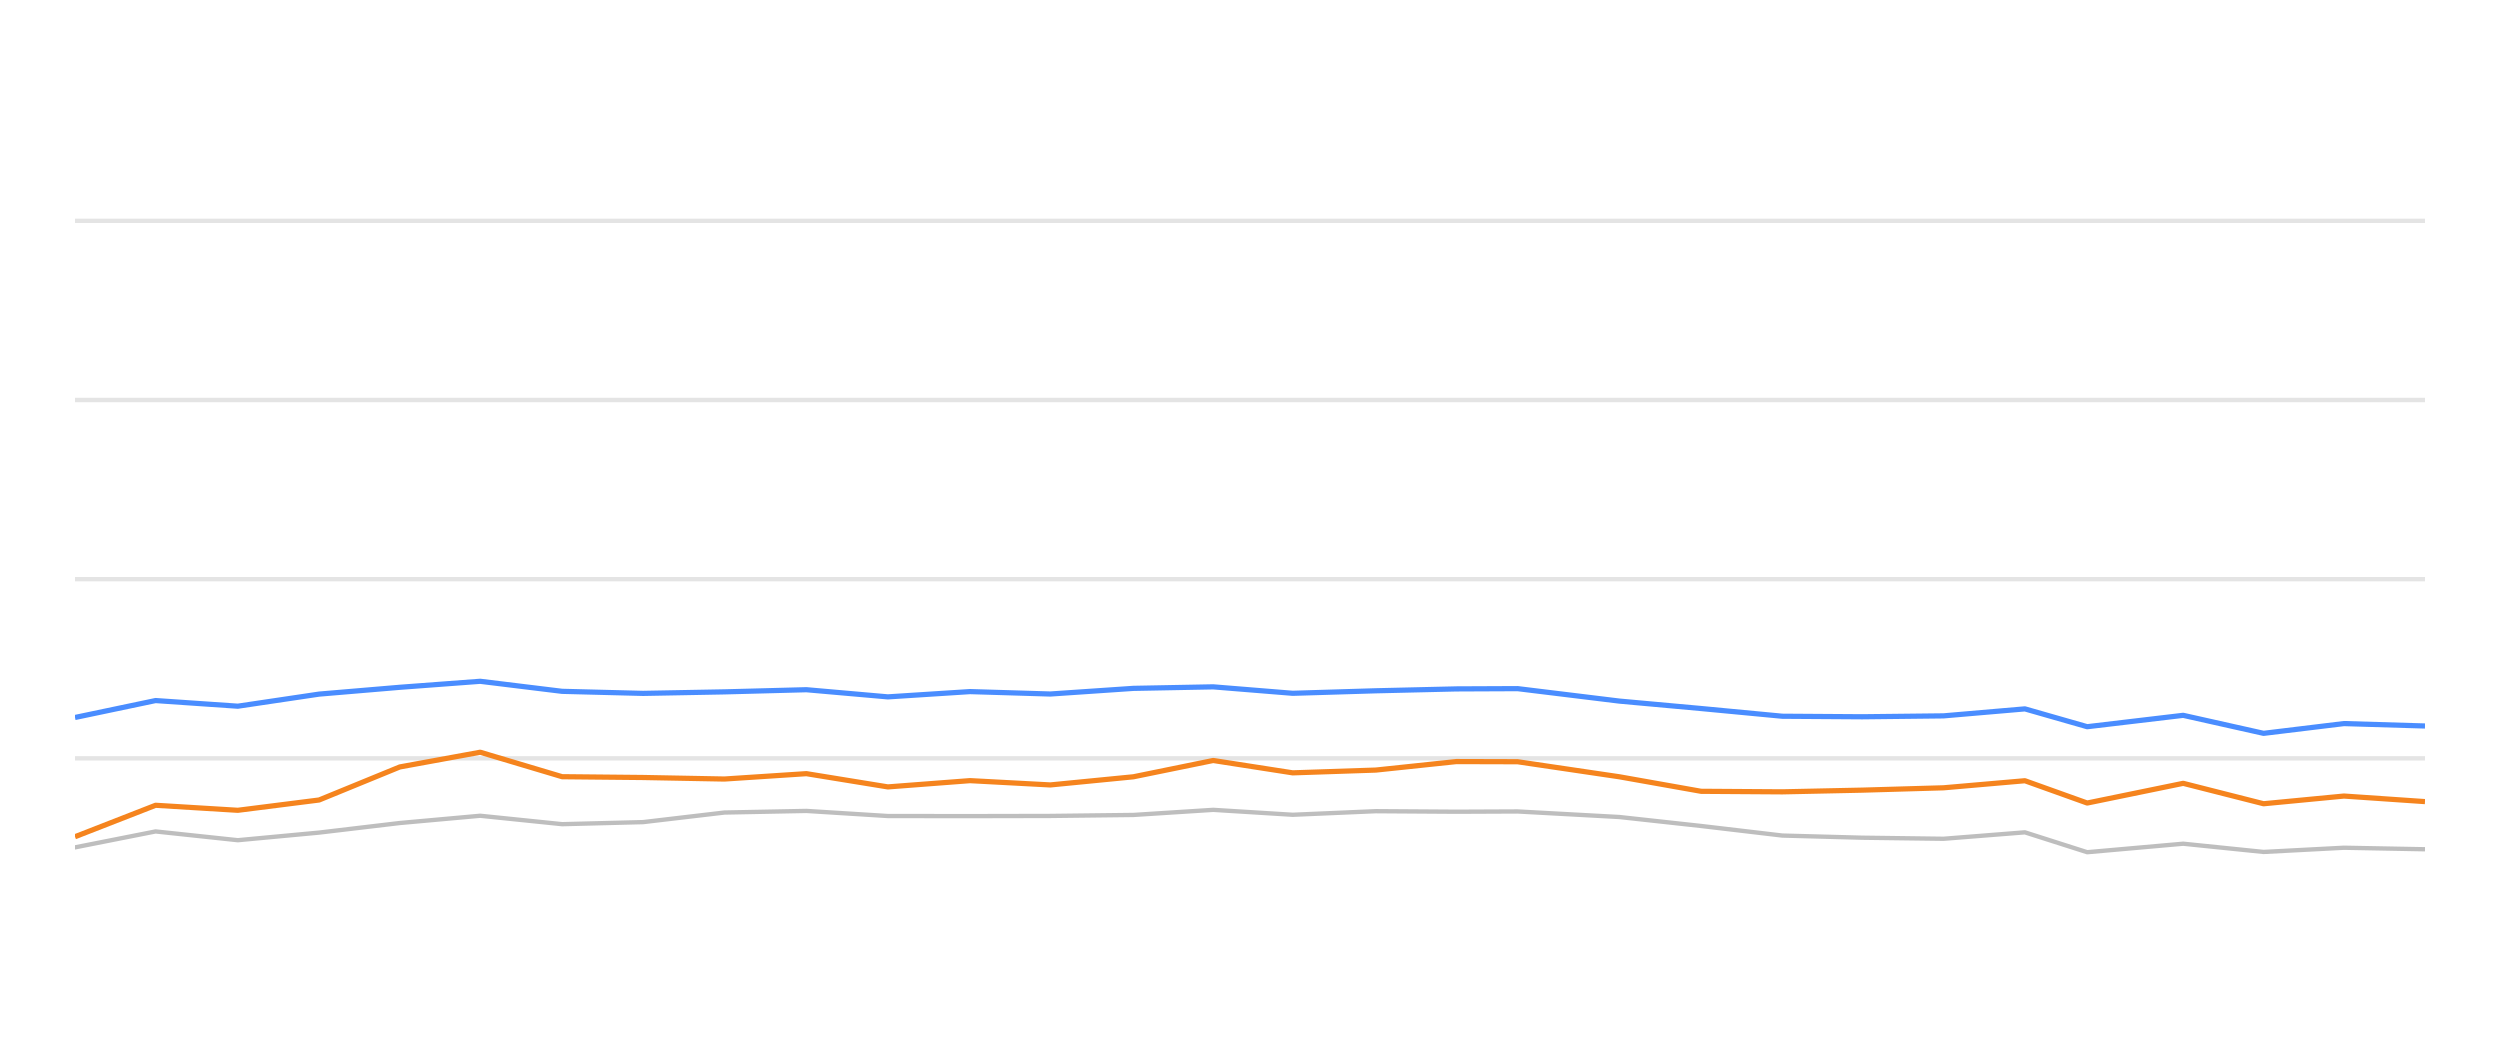
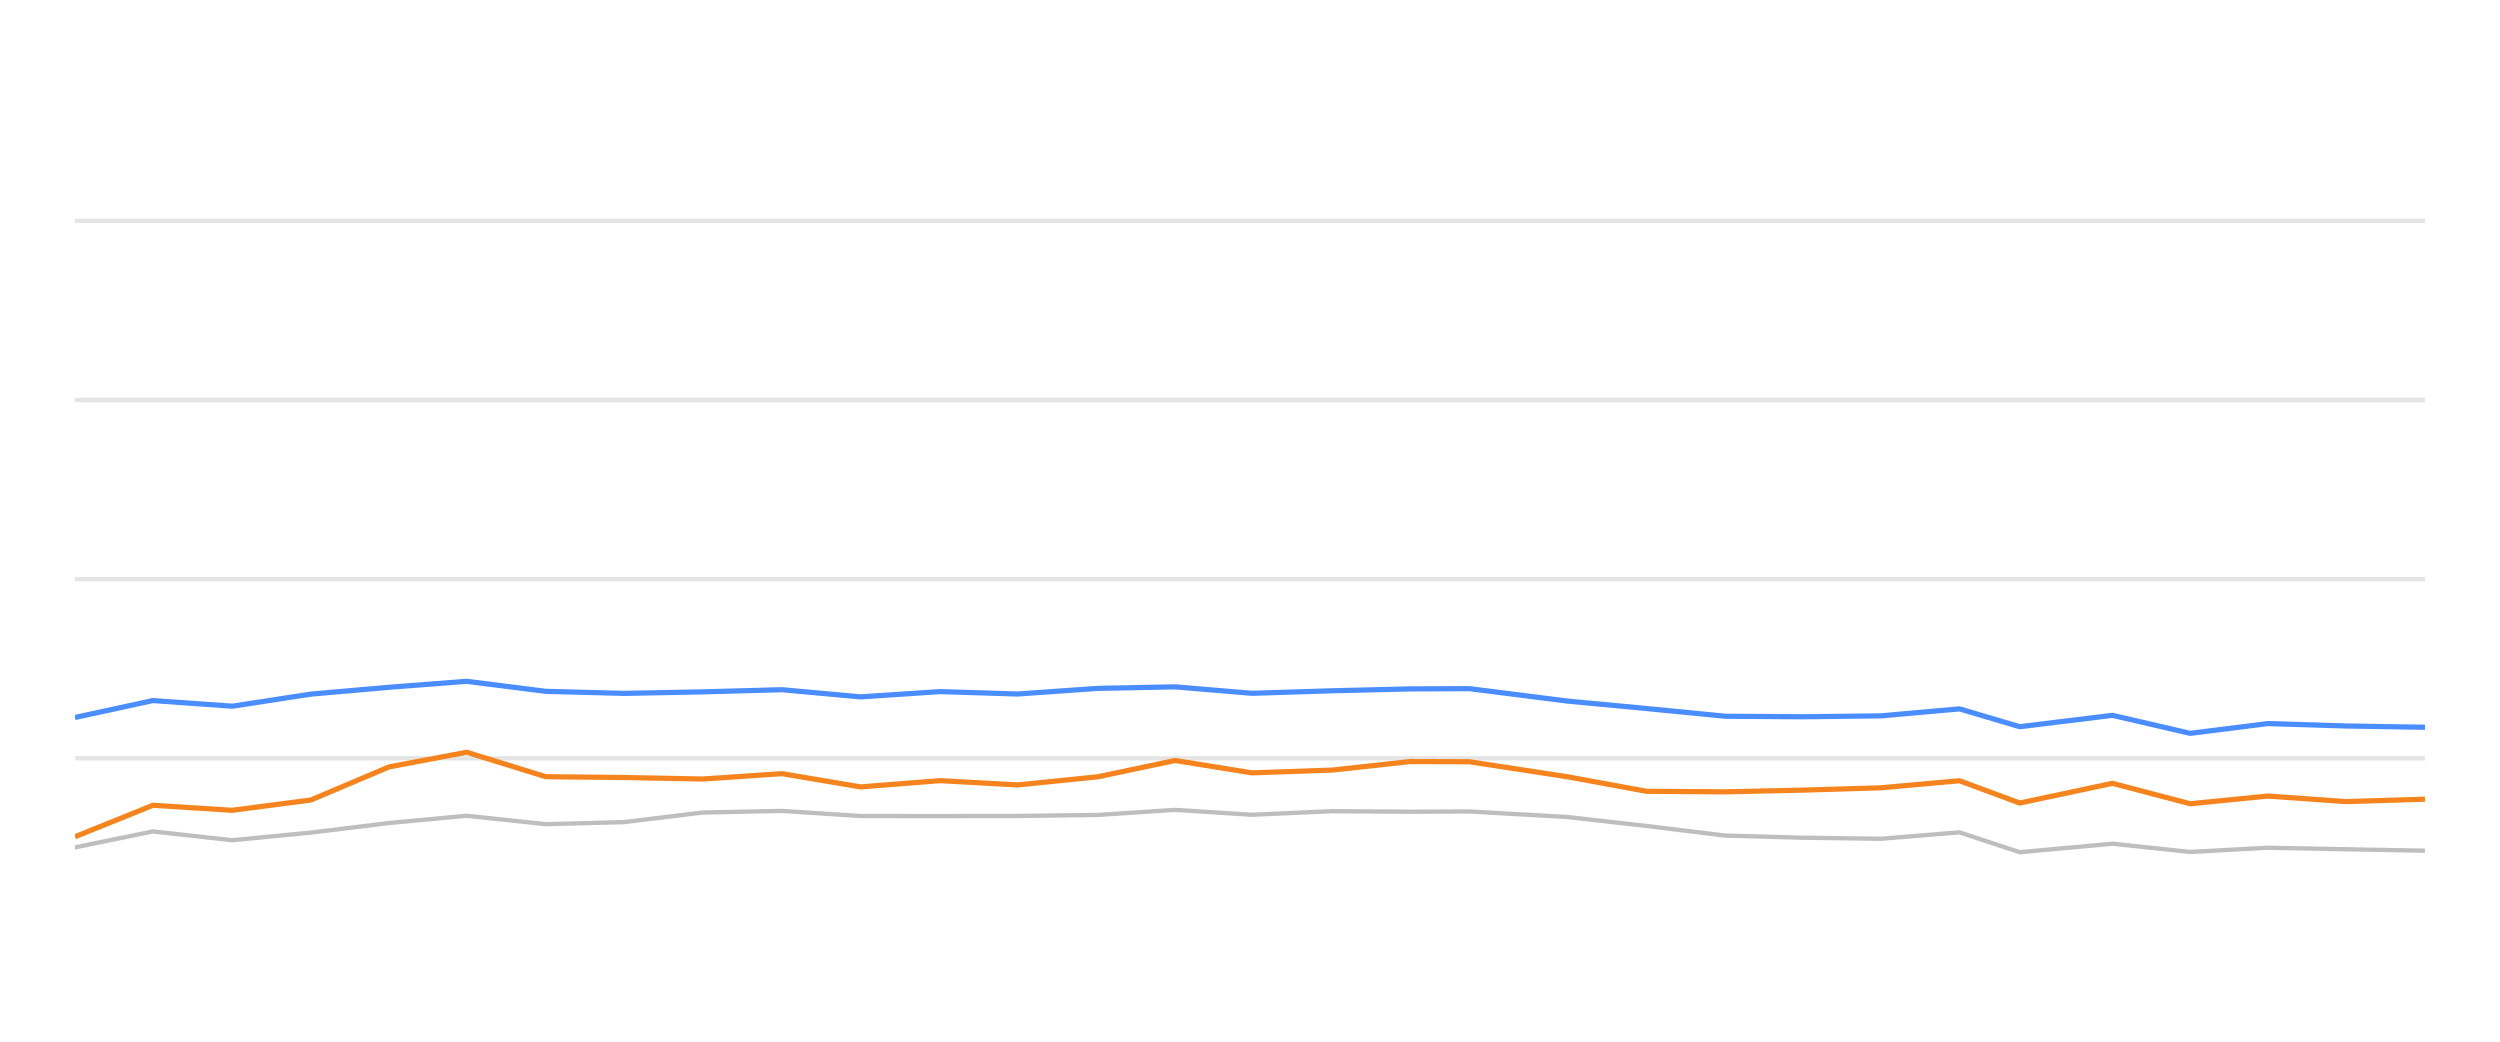
<svg xmlns="http://www.w3.org/2000/svg" width="288pt" height="120pt" viewBox="0 0 288 120" version="1.1">
  <defs>
    <style type="text/css">*{stroke-linejoin: round; stroke-linecap: butt}</style>
  </defs>
  <g id="figure_1">
    <g id="patch_1">
      <path d="M 0 120  L 288 120  L 288 0  L 0 0  L 0 120  z " style="fill: none; opacity: 0" />
    </g>
    <g id="axes_1">
      <g id="patch_2">
        <path d="M 8.64 108  L 279.36 108  L 279.36 4.8  L 8.64 4.8  L 8.64 108  z " style="fill: none" />
      </g>
      <g id="matplotlib.axis_1" />
      <g id="matplotlib.axis_2" />
      <g id="line2d_1">
-         <path d="M 8.64 87.36  L 279.36 87.36  " clip-path="url(#pead5371939)" style="fill: none; stroke: #b2b2b2; stroke-opacity: 0.35; stroke-width: 0.5; stroke-linecap: square" />
+         <path d="M 8.64 87.36  L 279.36 87.36  " clip-path="url(#pd3b704b77a)" style="fill: none; stroke: #b2b2b2; stroke-opacity: 0.35; stroke-width: 0.5; stroke-linecap: square" />
      </g>
      <g id="line2d_2">
-         <path d="M 8.64 66.72  L 279.36 66.72  " clip-path="url(#pead5371939)" style="fill: none; stroke: #b2b2b2; stroke-opacity: 0.35; stroke-width: 0.5; stroke-linecap: square" />
+         <path d="M 8.64 66.72  L 279.36 66.72  " clip-path="url(#pd3b704b77a)" style="fill: none; stroke: #b2b2b2; stroke-opacity: 0.35; stroke-width: 0.5; stroke-linecap: square" />
      </g>
      <g id="line2d_3">
-         <path d="M 8.64 46.08  L 279.36 46.08  " clip-path="url(#pead5371939)" style="fill: none; stroke: #b2b2b2; stroke-opacity: 0.35; stroke-width: 0.5; stroke-linecap: square" />
+         <path d="M 8.64 46.08  L 279.36 46.08  " clip-path="url(#pd3b704b77a)" style="fill: none; stroke: #b2b2b2; stroke-opacity: 0.35; stroke-width: 0.5; stroke-linecap: square" />
      </g>
      <g id="line2d_4">
-         <path d="M 8.64 25.44  L 279.36 25.44  " clip-path="url(#pead5371939)" style="fill: none; stroke: #b2b2b2; stroke-opacity: 0.35; stroke-width: 0.5; stroke-linecap: square" />
+         <path d="M 8.64 25.44  L 279.36 25.44  " clip-path="url(#pd3b704b77a)" style="fill: none; stroke: #b2b2b2; stroke-opacity: 0.35; stroke-width: 0.5; stroke-linecap: square" />
      </g>
      <g id="line2d_5">
-         <path d="M 8.64 97.618  L 17.922 95.781  L 27.395 96.792  L 36.762 95.915  L 46.06 94.811  L 55.318 93.975  L 64.756 94.945  L 74.082 94.708  L 83.453 93.604  L 92.897 93.418  L 102.283 94.006  L 111.746 94.016  L 120.997 93.996  L 130.568 93.882  L 139.761 93.294  L 148.92 93.862  L 158.496 93.449  L 167.782 93.511  L 174.829 93.48  L 186.555 94.12  L 195.966 95.152  L 205.323 96.256  L 214.535 96.504  L 223.896 96.627  L 233.268 95.884  L 240.446 98.175  L 251.504 97.195  L 260.766 98.144  L 270.023 97.659  L 279.36 97.835  " clip-path="url(#pead5371939)" style="fill: none; stroke: #bebebe; stroke-width: 0.5; stroke-linecap: round" />
+         <path d="M 8.64 97.618  L 17.611 95.781  L 26.766 96.792  L 35.819 95.915  L 44.805 94.811  L 53.752 93.975  L 62.874 94.945  L 71.887 94.708  L 80.943 93.604  L 90.071 93.418  L 99.142 94.006  L 108.288 94.016  L 117.229 93.996  L 126.479 93.882  L 135.364 93.294  L 144.215 93.862  L 153.47 93.449  L 162.444 93.511  L 169.256 93.48  L 180.588 94.12  L 189.683 95.152  L 198.727 96.256  L 207.63 96.504  L 216.677 96.627  L 225.735 95.884  L 232.672 98.175  L 243.358 97.195  L 252.31 98.144  L 261.257 97.659  L 270.28 97.835  L 279.36 98  " clip-path="url(#pd3b704b77a)" style="fill: none; stroke: #bebebe; stroke-width: 0.5; stroke-linecap: round" />
      </g>
      <g id="line2d_6">
-         <path d="M 8.64 82.654  L 17.922 80.704  L 27.395 81.354  L 36.762 79.961  L 46.06 79.176  L 55.318 78.485  L 64.756 79.641  L 74.082 79.878  L 83.453 79.703  L 92.897 79.455  L 102.283 80.28  L 111.746 79.672  L 120.997 79.95  L 130.568 79.3  L 139.761 79.125  L 148.92 79.868  L 158.496 79.579  L 167.782 79.362  L 174.829 79.331  L 186.555 80.766  L 195.966 81.622  L 205.323 82.51  L 214.535 82.572  L 223.896 82.468  L 233.268 81.663  L 240.446 83.717  L 251.504 82.406  L 260.766 84.481  L 270.023 83.356  L 279.36 83.634  " clip-path="url(#pead5371939)" style="fill: none; stroke: #4a8dff; stroke-width: 0.6" />
+         <path d="M 8.64 82.654  L 17.611 80.704  L 26.766 81.354  L 35.819 79.961  L 44.805 79.176  L 53.752 78.485  L 62.874 79.641  L 71.887 79.878  L 80.943 79.703  L 90.071 79.455  L 99.142 80.28  L 108.288 79.672  L 117.229 79.95  L 126.479 79.3  L 135.364 79.125  L 144.215 79.868  L 153.47 79.579  L 162.444 79.362  L 169.256 79.331  L 180.588 80.766  L 189.683 81.622  L 198.727 82.51  L 207.63 82.572  L 216.677 82.468  L 225.735 81.663  L 232.672 83.717  L 243.358 82.406  L 252.31 84.481  L 261.257 83.356  L 270.28 83.634  L 279.36 83.779  " clip-path="url(#pd3b704b77a)" style="fill: none; stroke: #4a8dff; stroke-width: 0.6" />
      </g>
      <g id="line2d_7">
-         <path d="M 8.64 96.39  L 17.922 92.768  L 27.395 93.346  L 36.762 92.159  L 46.06 88.351  L 55.318 86.658  L 64.756 89.476  L 74.082 89.568  L 83.453 89.744  L 92.897 89.125  L 102.283 90.652  L 111.746 89.93  L 120.997 90.425  L 130.568 89.486  L 139.761 87.608  L 148.92 89.032  L 158.496 88.712  L 167.782 87.732  L 174.829 87.752  L 186.555 89.486  L 195.966 91.158  L 205.323 91.22  L 214.535 91.024  L 223.896 90.755  L 233.268 89.94  L 240.446 92.51  L 251.504 90.239  L 260.766 92.592  L 270.023 91.705  L 279.36 92.345  " clip-path="url(#pead5371939)" style="fill: none; stroke: #f5841e; stroke-width: 0.6" />
+         <path d="M 8.64 96.39  L 17.611 92.768  L 26.766 93.346  L 35.819 92.159  L 44.805 88.351  L 53.752 86.658  L 62.874 89.476  L 71.887 89.568  L 80.943 89.744  L 90.071 89.125  L 99.142 90.652  L 108.288 89.93  L 117.229 90.425  L 126.479 89.486  L 135.364 87.608  L 144.215 89.032  L 153.47 88.712  L 162.444 87.732  L 169.256 87.752  L 180.588 89.486  L 189.683 91.158  L 198.727 91.22  L 207.63 91.024  L 216.677 90.755  L 225.735 89.94  L 232.672 92.51  L 243.358 90.239  L 252.31 92.592  L 261.257 91.705  L 270.28 92.345  L 279.36 92.066  " clip-path="url(#pd3b704b77a)" style="fill: none; stroke: #f5841e; stroke-width: 0.6" />
      </g>
    </g>
  </g>
  <defs>
-     <clipPath id="pead5371939">
+     <clipPath id="pd3b704b77a">
      <rect x="8.64" y="4.8" width="270.72" height="103.2" />
    </clipPath>
  </defs>
</svg>
